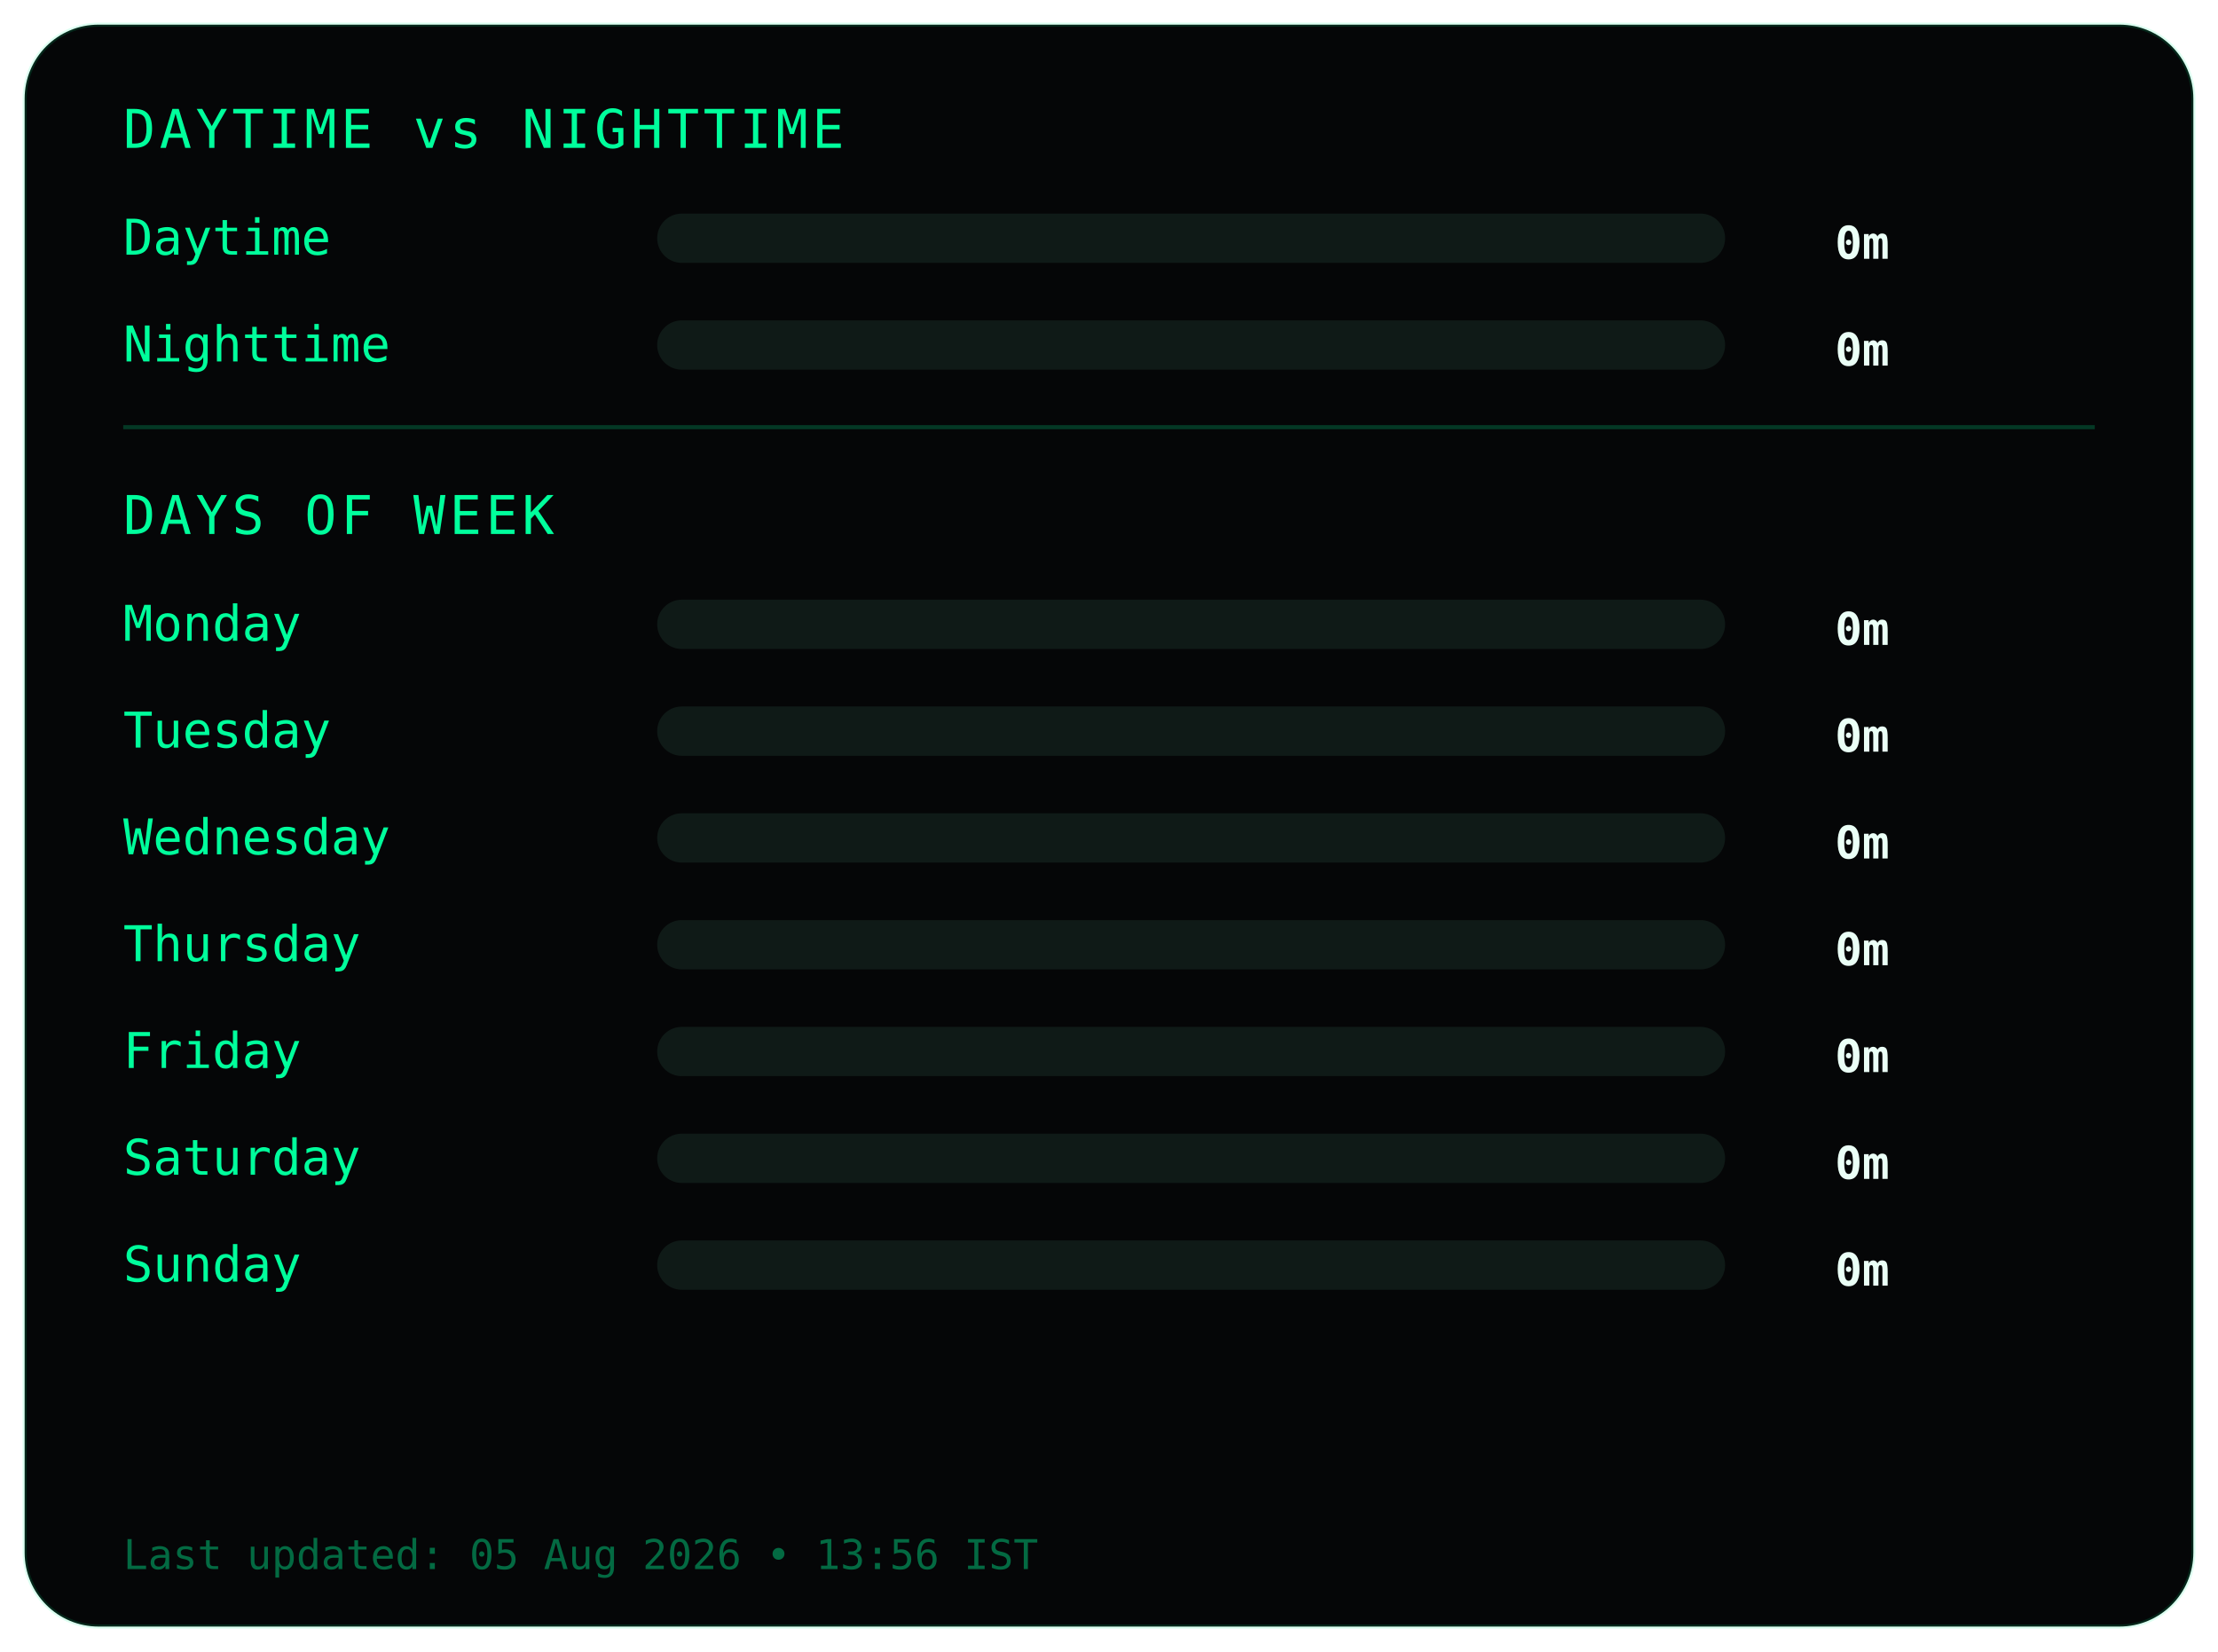
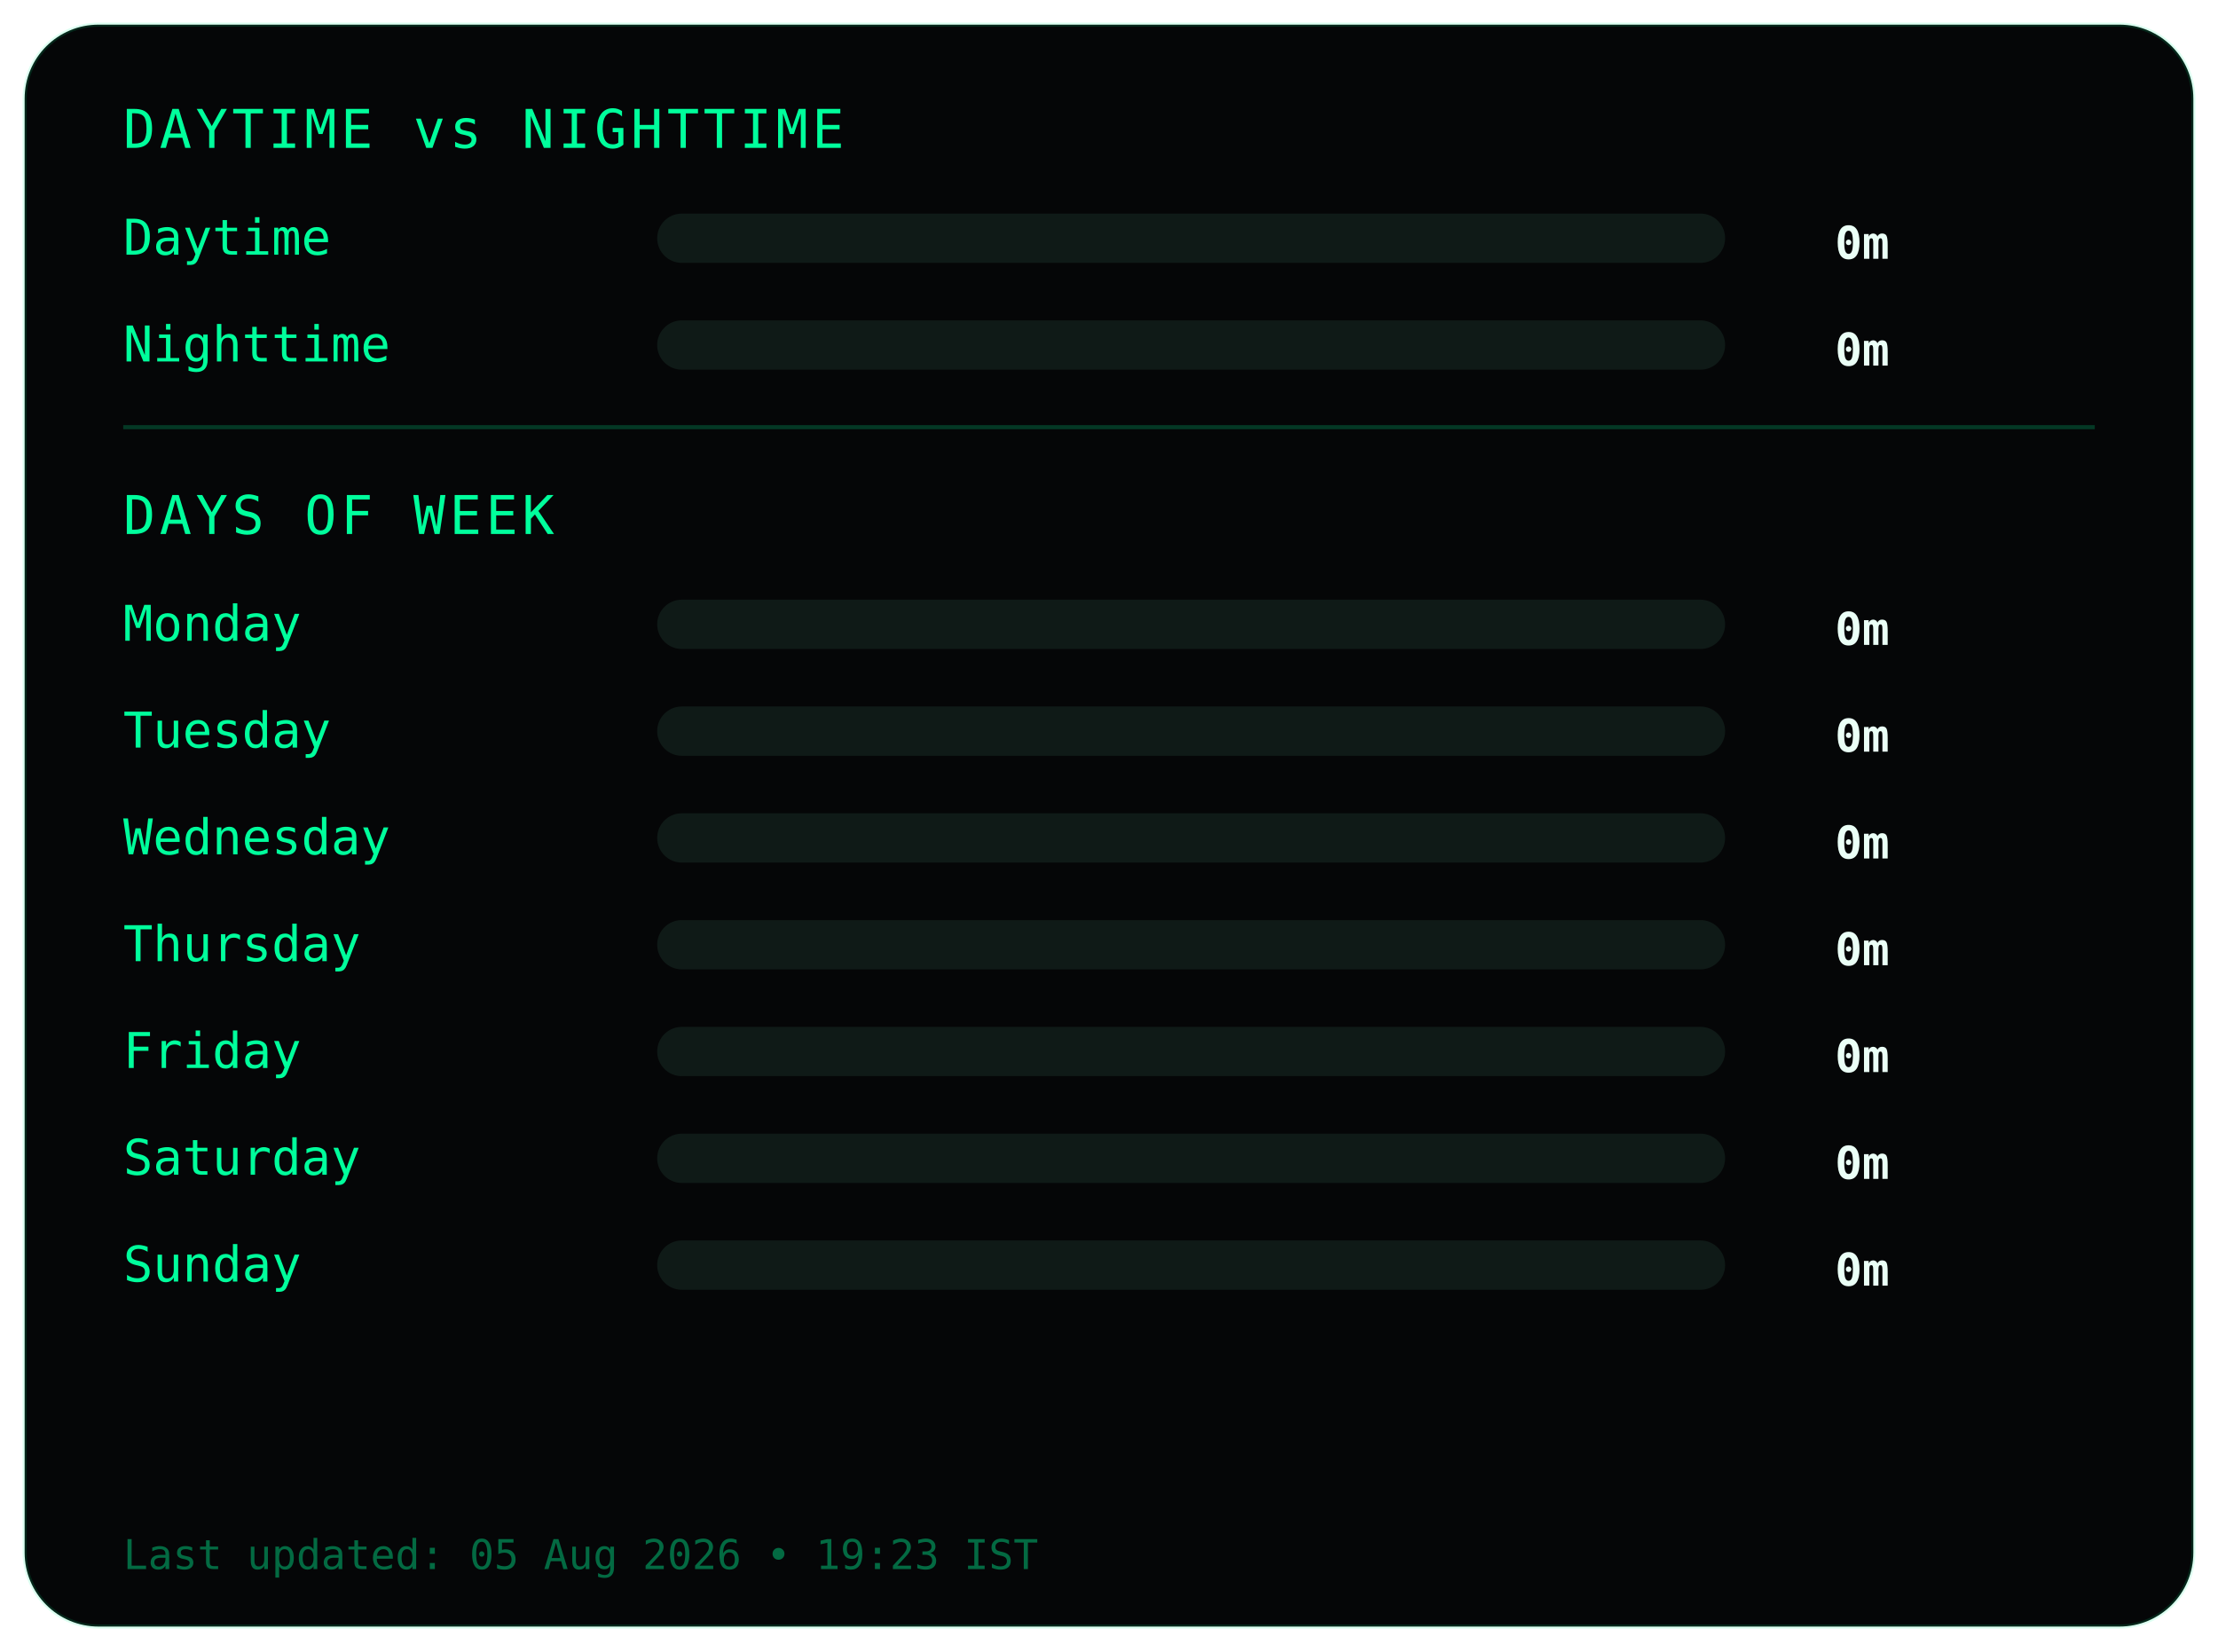
<svg xmlns="http://www.w3.org/2000/svg" width="540" height="402">
  <style>
.frame {
  fill:#050607;
  stroke:#00ff9c22;
  stroke-width:1;
}
.title {
  fill:#00ff9c;
  font-family:monospace;
  font-size:13px;
  letter-spacing:1px;
}
.label {
  fill:#00ff9c;
  font-family:monospace;
  font-size:12px;
}
.value {
  fill:#eafff6;
  font-family:monospace;
  font-size:11px;
  font-weight:bold;
  text-anchor:end;
}
.bar-bg { fill:#0f1a17; }
.bar { fill:#00ff9c; }
.divider { stroke:#00ff9c33; }
.footer {
  fill:#00ff9c66;
  font-family:monospace;
  font-size:10px;
}
</style>
  <rect class="frame" x="6" y="6" rx="18" width="528" height="390" />
  <text class="title" x="30" y="36">DAYTIME vs NIGHTTIME</text>
  <text class="label" x="30" y="62">Daytime</text>
  <rect class="bar-bg" x="160" y="52" width="260" height="12" rx="6" />
  <rect class="bar" x="160" y="52" width="0" height="12" rx="6" />
  <text class="value" x="460" y="63">0m</text>
  <text class="label" x="30" y="88">Nighttime</text>
  <rect class="bar-bg" x="160" y="78" width="260" height="12" rx="6" />
  <rect class="bar" x="160" y="78" width="0" height="12" rx="6" />
  <text class="value" x="460" y="89">0m</text>
  <line class="divider" x1="30" y1="104" x2="510" y2="104" />
  <text class="title" x="30" y="130">DAYS OF WEEK</text>
  <text class="label" x="30" y="156">Monday</text>
  <rect class="bar-bg" x="160" y="146" width="260" height="12" rx="6" />
  <rect class="bar" x="160" y="146" width="0" height="12" rx="6" />
  <text class="value" x="460" y="157">0m</text>
  <text class="label" x="30" y="182">Tuesday</text>
  <rect class="bar-bg" x="160" y="172" width="260" height="12" rx="6" />
  <rect class="bar" x="160" y="172" width="0" height="12" rx="6" />
  <text class="value" x="460" y="183">0m</text>
  <text class="label" x="30" y="208">Wednesday</text>
  <rect class="bar-bg" x="160" y="198" width="260" height="12" rx="6" />
  <rect class="bar" x="160" y="198" width="0" height="12" rx="6" />
  <text class="value" x="460" y="209">0m</text>
  <text class="label" x="30" y="234">Thursday</text>
  <rect class="bar-bg" x="160" y="224" width="260" height="12" rx="6" />
  <rect class="bar" x="160" y="224" width="0" height="12" rx="6" />
  <text class="value" x="460" y="235">0m</text>
  <text class="label" x="30" y="260">Friday</text>
  <rect class="bar-bg" x="160" y="250" width="260" height="12" rx="6" />
  <rect class="bar" x="160" y="250" width="0" height="12" rx="6" />
  <text class="value" x="460" y="261">0m</text>
  <text class="label" x="30" y="286">Saturday</text>
  <rect class="bar-bg" x="160" y="276" width="260" height="12" rx="6" />
  <rect class="bar" x="160" y="276" width="0" height="12" rx="6" />
  <text class="value" x="460" y="287">0m</text>
  <text class="label" x="30" y="312">Sunday</text>
  <rect class="bar-bg" x="160" y="302" width="260" height="12" rx="6" />
  <rect class="bar" x="160" y="302" width="0" height="12" rx="6" />
  <text class="value" x="460" y="313">0m</text>
  <text class="footer" x="30" y="382">
- Last updated: 05 Aug 2026 • 13:56 IST
+ Last updated: 05 Aug 2026 • 19:23 IST
</text>
</svg>
